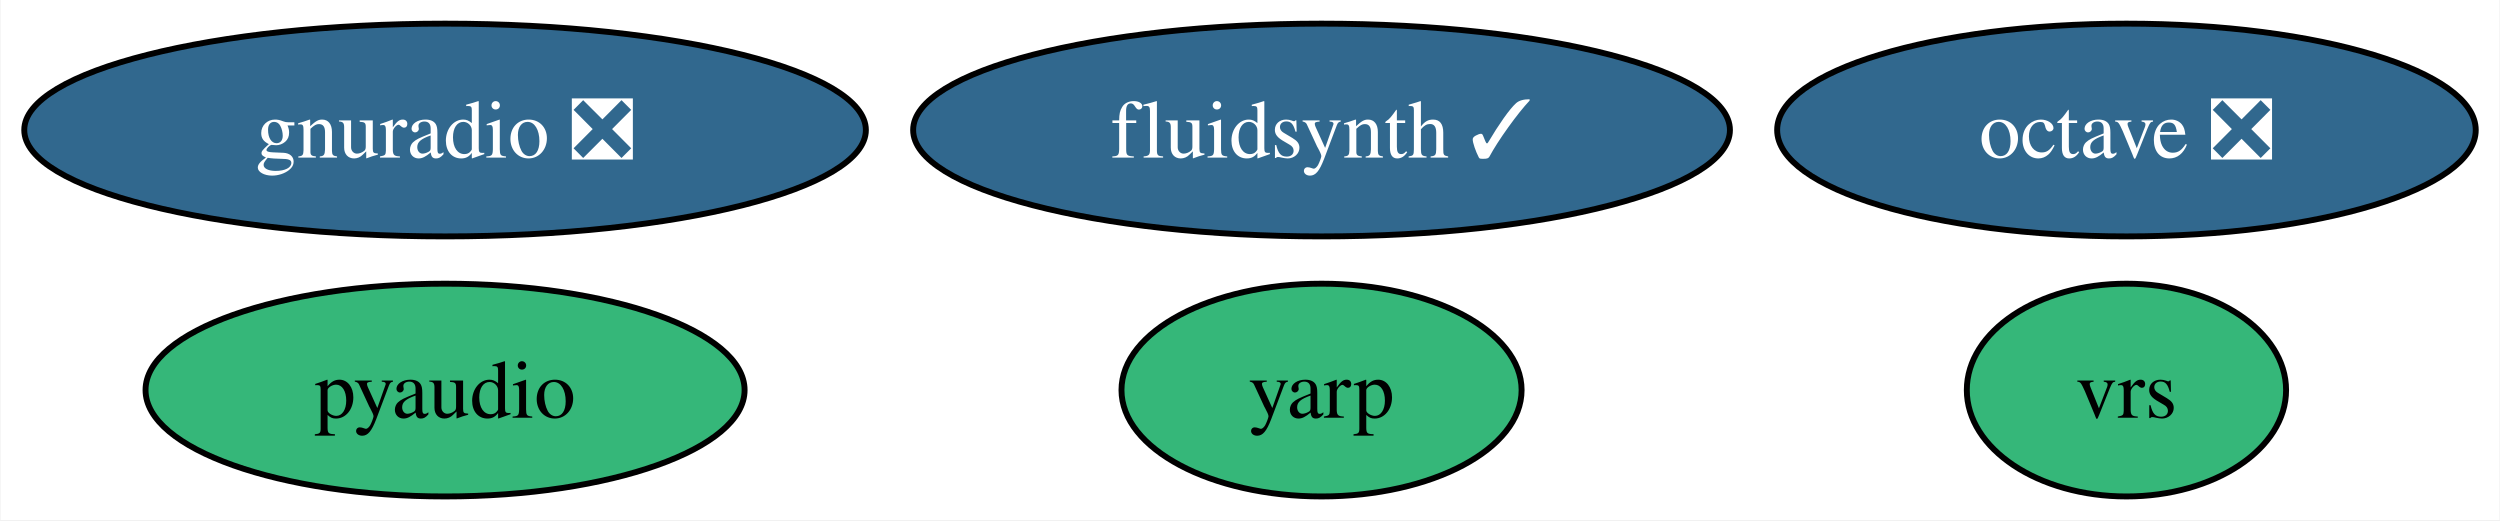
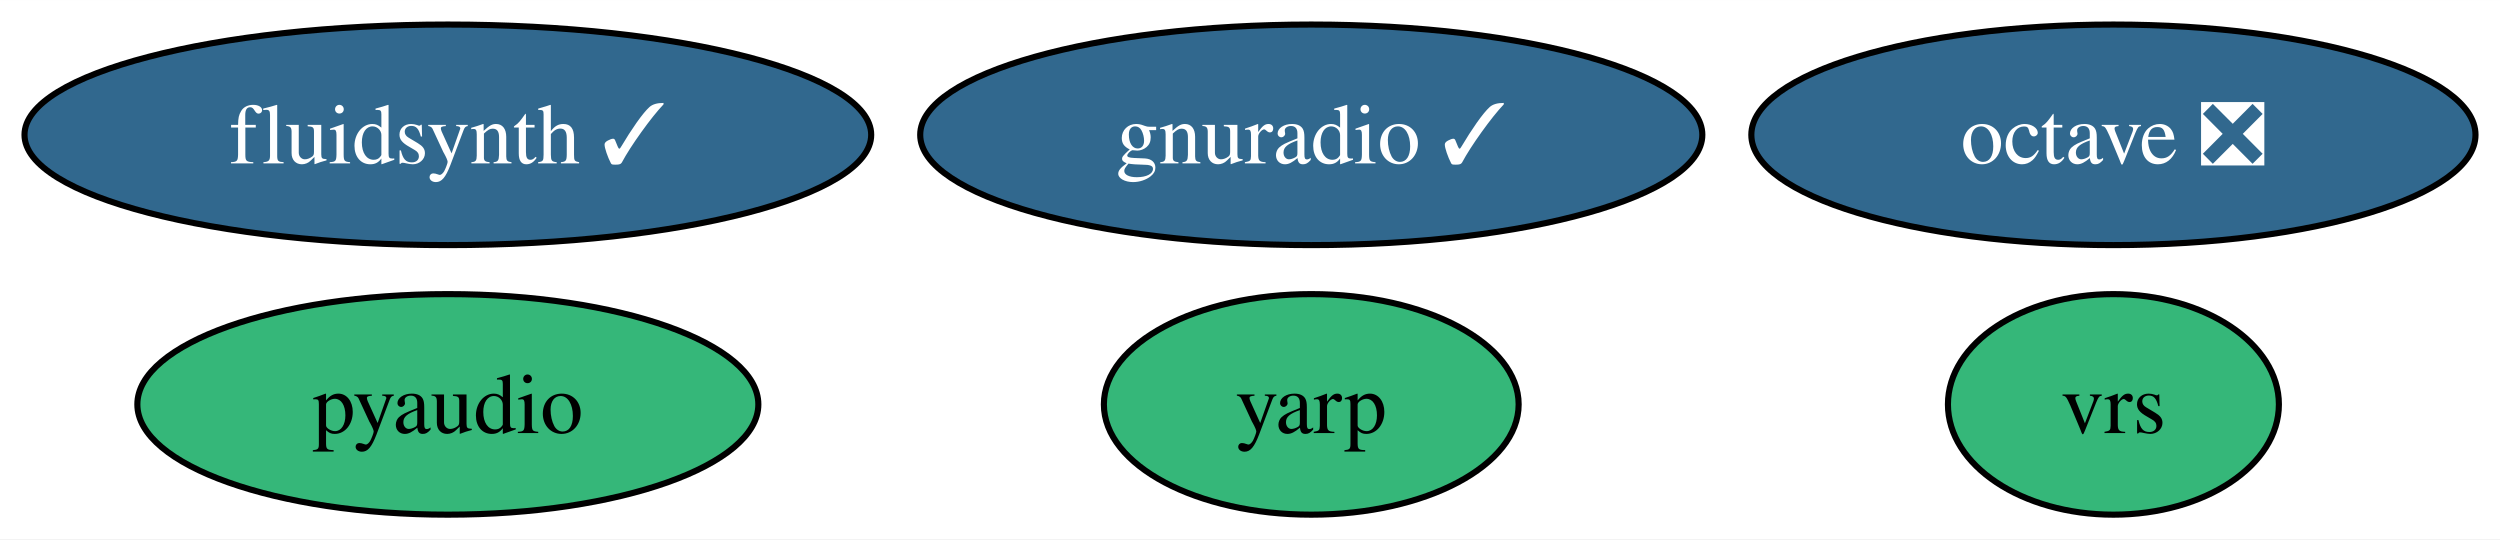
- <svg xmlns="http://www.w3.org/2000/svg" xmlns:xlink="http://www.w3.org/1999/xlink" width="423pt" height="88pt" viewBox="0.00 0.00 422.79 88.00">
+ <svg xmlns="http://www.w3.org/2000/svg" xmlns:xlink="http://www.w3.org/1999/xlink" width="408pt" height="88pt" viewBox="0.00 0.00 408.06 88.00">
  <g id="graph0" class="graph" transform="scale(1 1) rotate(0) translate(4 84)">
-     <polygon fill="white" stroke="none" points="-4,4 -4,-84 418.79,-84 418.79,4 -4,4" />
+     <polygon fill="white" stroke="none" points="-4,4 -4,-84 404.06,-84 404.06,4 -4,4" />
    <g id="node1" class="node">
      <g id="a_node1">
        <a xlink:href="https://github.com/conda-forge/octave-feedstock/pull/130" xlink:title="octave ❎">
-           <ellipse fill="#31688e" stroke="black" cx="355.69" cy="-62" rx="59.1" ry="18" />
-           <text text-anchor="middle" x="355.69" y="-57.33" font-family="Times,serif" font-size="14.00" fill="white">octave ❎</text>
+           <ellipse fill="#31688e" stroke="black" cx="340.96" cy="-62" rx="59.1" ry="18" />
+           <text text-anchor="middle" x="340.96" y="-57.33" font-family="Times,serif" font-size="14.00" fill="white">octave ❎</text>
        </a>
      </g>
    </g>
    <g id="node2" class="node">
      <g id="a_node2">
        <a xlink:href="https://github.com/conda-forge/pyaudio-feedstock" xlink:title="pyaudio">
-           <ellipse fill="#35b779" stroke="black" cx="71.2" cy="-18" rx="50.68" ry="18" />
-           <text text-anchor="middle" x="71.2" y="-13.32" font-family="Times,serif" font-size="14.00">pyaudio</text>
+           <ellipse fill="#35b779" stroke="black" cx="69.1" cy="-18" rx="50.68" ry="18" />
+           <text text-anchor="middle" x="69.1" y="-13.32" font-family="Times,serif" font-size="14.00">pyaudio</text>
        </a>
      </g>
    </g>
    <g id="node3" class="node">
      <g id="a_node3">
        <a xlink:href="https://github.com/conda-forge/fluidsynth-feedstock/pull/50" xlink:title="fluidsynth ✓">
-           <ellipse fill="#31688e" stroke="black" cx="219.5" cy="-62" rx="69.1" ry="18" />
-           <text text-anchor="middle" x="219.5" y="-57.33" font-family="Times,serif" font-size="14.00" fill="white">fluidsynth ✓</text>
+           <ellipse fill="#31688e" stroke="black" cx="69.1" cy="-62" rx="69.1" ry="18" />
+           <text text-anchor="middle" x="69.1" y="-57.33" font-family="Times,serif" font-size="14.00" fill="white">fluidsynth ✓</text>
        </a>
      </g>
    </g>
    <g id="node4" class="node">
      <g id="a_node4">
-         <a xlink:href="https://github.com/conda-forge/gnuradio-feedstock/pull/286" xlink:title="gnuradio ❎">
-           <ellipse fill="#31688e" stroke="black" cx="71.2" cy="-62" rx="71.2" ry="18" />
-           <text text-anchor="middle" x="71.2" y="-57.33" font-family="Times,serif" font-size="14.00" fill="white">gnuradio ❎</text>
+         <a xlink:href="https://github.com/conda-forge/gnuradio-feedstock/pull/286" xlink:title="gnuradio ✓">
+           <ellipse fill="#31688e" stroke="black" cx="210.03" cy="-62" rx="63.83" ry="18" />
+           <text text-anchor="middle" x="210.03" y="-57.33" font-family="Times,serif" font-size="14.00" fill="white">gnuradio ✓</text>
        </a>
      </g>
    </g>
    <g id="node5" class="node">
      <g id="a_node5">
        <a xlink:href="https://github.com/conda-forge/yarp-feedstock" xlink:title="yarp">
-           <ellipse fill="#35b779" stroke="black" cx="219.5" cy="-18" rx="33.85" ry="18" />
-           <text text-anchor="middle" x="219.5" y="-13.32" font-family="Times,serif" font-size="14.00">yarp</text>
+           <ellipse fill="#35b779" stroke="black" cx="210.03" cy="-18" rx="33.85" ry="18" />
+           <text text-anchor="middle" x="210.03" y="-13.32" font-family="Times,serif" font-size="14.00">yarp</text>
        </a>
      </g>
    </g>
    <g id="node6" class="node">
      <g id="a_node6">
        <a xlink:href="https://github.com/conda-forge/vrs-feedstock" xlink:title="vrs">
-           <ellipse fill="#35b779" stroke="black" cx="355.69" cy="-18" rx="27.01" ry="18" />
-           <text text-anchor="middle" x="355.69" y="-13.32" font-family="Times,serif" font-size="14.00">vrs</text>
+           <ellipse fill="#35b779" stroke="black" cx="340.96" cy="-18" rx="27.01" ry="18" />
+           <text text-anchor="middle" x="340.96" y="-13.32" font-family="Times,serif" font-size="14.00">vrs</text>
        </a>
      </g>
    </g>
  </g>
</svg>
